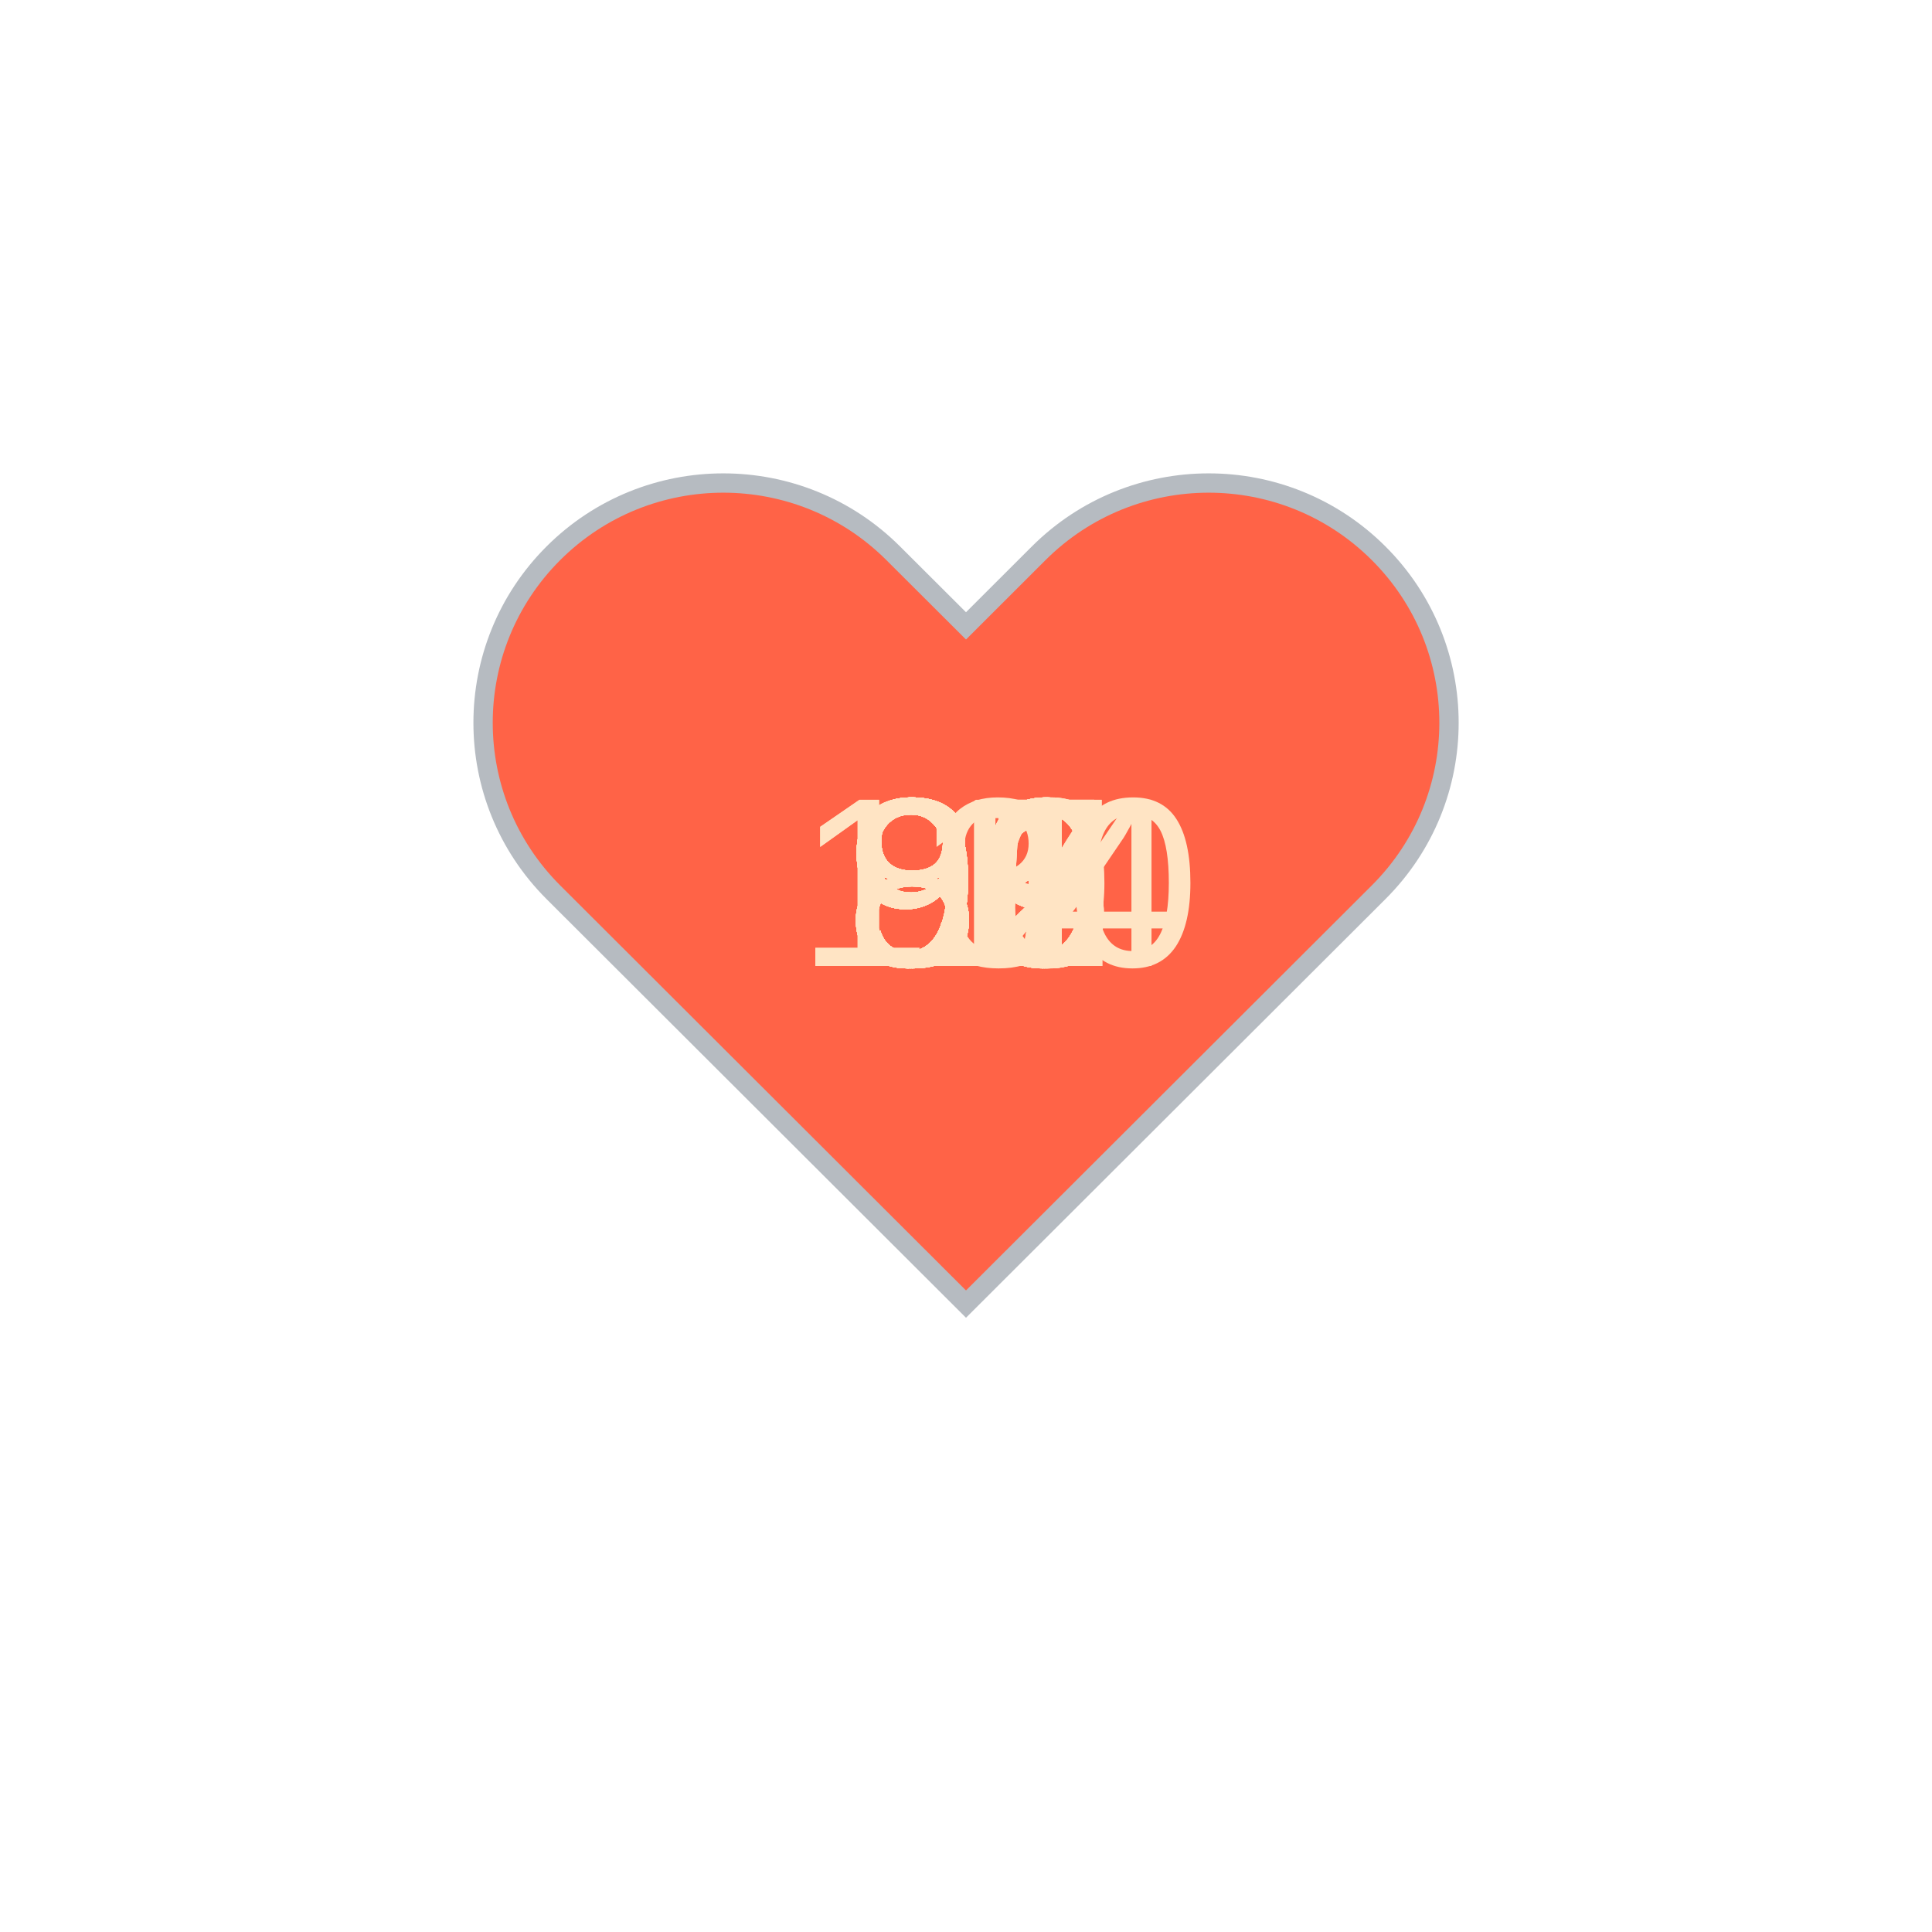
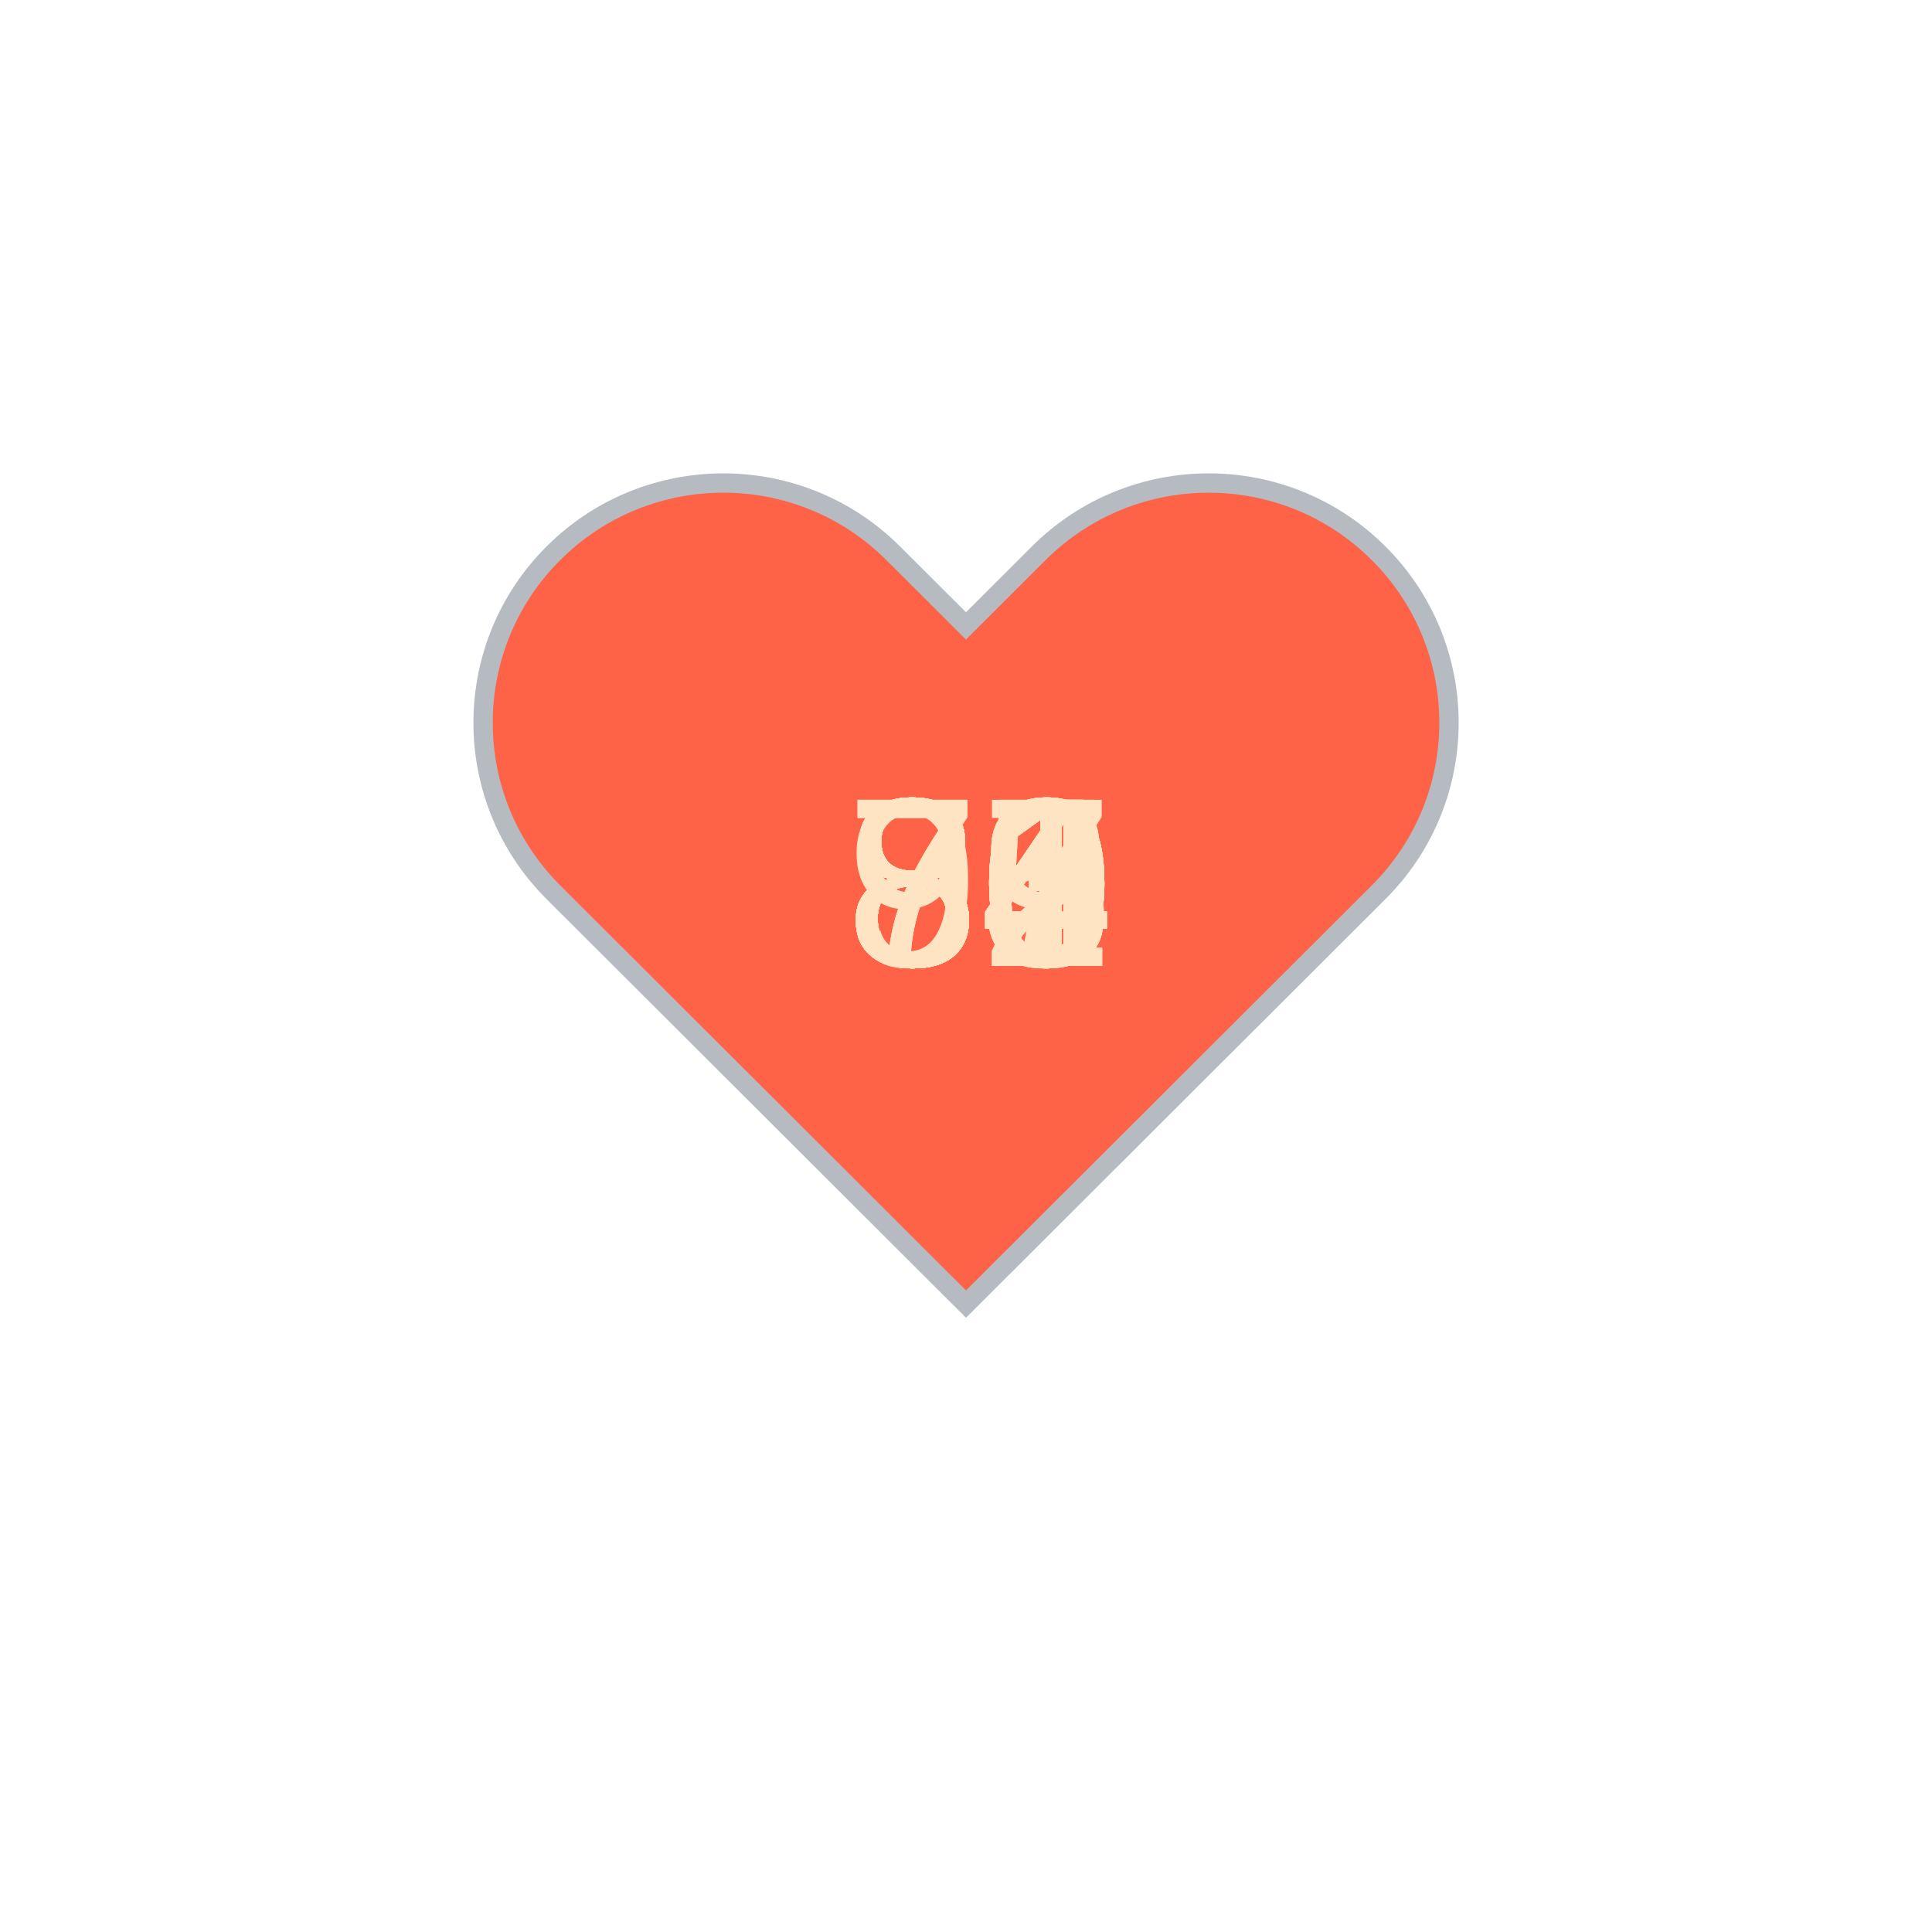
<svg xmlns="http://www.w3.org/2000/svg" baseProfile="full" height="150" version="1.1" viewBox="0,0,200,200" width="150">
  <defs />
  <g transform="translate(100 100)">
    <path d="M92.71,7.27L92.71,7.27c-9.71-9.69-25.46-9.69-35.18,0L50,14.79l-7.54-7.52C32.75-2.42,17-2.42,7.29,7.27v0 c-9.71,9.69-9.71,25.41,0,35.1L50,85l42.71-42.63C102.43,32.68,102.43,16.96,92.71,7.27z" fill="tomato" stroke="#B6BBC1" stroke-width="2" transform="translate(-50 -50)" />
    <animateTransform additive="sum" attributeName="transform" dur="1.2s" repeatCount="indefinite" type="scale" values="1; 1.5; 1.25; 1.5; 1.5; 1;" />
-     <text fill="bisque" style="font-size:25px; font-family:Arial" transform="translate(-12.5 0)">93<animate attributeName="visibility" dur="36.0s" keyTimes="0;0.03;0.07;0.1;0.13;0.17;0.2;0.23;0.27;0.3;0.33;0.37;0.4;0.43;0.47;0.5;0.53;0.57;0.6;0.63;0.67;0.7;0.73;0.77;0.8;0.83;0.87;0.9;0.93;0.97;1.0" repeatCount="indefinite" values="visible;hidden;hidden;hidden;hidden;hidden;hidden;hidden;hidden;hidden;hidden;hidden;hidden;hidden;hidden;hidden;hidden;hidden;hidden;hidden;hidden;hidden;hidden;hidden;hidden;hidden;hidden;hidden;hidden;hidden;hidden" />
+     <text fill="bisque" style="font-size:25px; font-family:Arial" transform="translate(-12.5 0)">84<animate attributeName="visibility" dur="36.0s" keyTimes="0;0.03;0.07;0.1;0.13;0.17;0.2;0.23;0.27;0.3;0.33;0.37;0.4;0.43;0.47;0.5;0.53;0.57;0.6;0.63;0.67;0.7;0.73;0.77;0.8;0.83;0.87;0.9;0.93;0.97;1.0" repeatCount="indefinite" values="visible;hidden;hidden;hidden;hidden;hidden;hidden;hidden;hidden;hidden;hidden;hidden;hidden;hidden;hidden;hidden;hidden;hidden;hidden;hidden;hidden;hidden;hidden;hidden;hidden;hidden;hidden;hidden;hidden;hidden;hidden" />
    </text>
-     <text fill="bisque" style="font-size:25px; font-family:Arial" transform="translate(-12.5 0)">92<animate attributeName="visibility" dur="36.0s" keyTimes="0;0.03;0.07;0.1;0.13;0.17;0.2;0.23;0.27;0.3;0.33;0.37;0.4;0.43;0.47;0.5;0.53;0.57;0.6;0.63;0.67;0.7;0.73;0.77;0.8;0.83;0.87;0.9;0.93;0.97;1.0" repeatCount="indefinite" values="hidden;visible;hidden;hidden;hidden;hidden;hidden;hidden;hidden;hidden;hidden;hidden;hidden;hidden;hidden;hidden;hidden;hidden;hidden;hidden;hidden;hidden;hidden;hidden;hidden;hidden;hidden;hidden;hidden;hidden;hidden" />
+     <text fill="bisque" style="font-size:25px; font-family:Arial" transform="translate(-12.5 0)">80<animate attributeName="visibility" dur="36.0s" keyTimes="0;0.03;0.07;0.1;0.13;0.17;0.2;0.23;0.27;0.3;0.33;0.37;0.4;0.43;0.47;0.5;0.53;0.57;0.6;0.63;0.67;0.7;0.73;0.77;0.8;0.83;0.87;0.9;0.93;0.97;1.0" repeatCount="indefinite" values="hidden;visible;hidden;hidden;hidden;hidden;hidden;hidden;hidden;hidden;hidden;hidden;hidden;hidden;hidden;hidden;hidden;hidden;hidden;hidden;hidden;hidden;hidden;hidden;hidden;hidden;hidden;hidden;hidden;hidden;hidden" />
    </text>
-     <text fill="bisque" style="font-size:25px; font-family:Arial" transform="translate(-12.5 0)">91<animate attributeName="visibility" dur="36.0s" keyTimes="0;0.03;0.07;0.1;0.13;0.17;0.2;0.23;0.27;0.3;0.33;0.37;0.4;0.43;0.47;0.5;0.53;0.57;0.6;0.63;0.67;0.7;0.73;0.77;0.8;0.83;0.87;0.9;0.93;0.97;1.0" repeatCount="indefinite" values="hidden;hidden;visible;hidden;hidden;hidden;hidden;hidden;hidden;hidden;hidden;hidden;hidden;hidden;hidden;hidden;hidden;hidden;hidden;hidden;hidden;hidden;hidden;hidden;hidden;hidden;hidden;hidden;hidden;hidden;hidden" />
+     <text fill="bisque" style="font-size:25px; font-family:Arial" transform="translate(-12.5 0)">85<animate attributeName="visibility" dur="36.0s" keyTimes="0;0.03;0.07;0.1;0.13;0.17;0.2;0.23;0.27;0.3;0.33;0.37;0.4;0.43;0.47;0.5;0.53;0.57;0.6;0.63;0.67;0.7;0.73;0.77;0.8;0.83;0.87;0.9;0.93;0.97;1.0" repeatCount="indefinite" values="hidden;hidden;visible;hidden;hidden;hidden;hidden;hidden;hidden;hidden;hidden;hidden;hidden;hidden;hidden;hidden;hidden;hidden;hidden;hidden;hidden;hidden;hidden;hidden;hidden;hidden;hidden;hidden;hidden;hidden;hidden" />
    </text>
-     <text fill="bisque" style="font-size:25px; font-family:Arial" transform="translate(-12.5 0)">93<animate attributeName="visibility" dur="36.0s" keyTimes="0;0.03;0.07;0.1;0.13;0.17;0.2;0.23;0.27;0.3;0.33;0.37;0.4;0.43;0.47;0.5;0.53;0.57;0.6;0.63;0.67;0.7;0.73;0.77;0.8;0.83;0.87;0.9;0.93;0.97;1.0" repeatCount="indefinite" values="hidden;hidden;hidden;visible;hidden;hidden;hidden;hidden;hidden;hidden;hidden;hidden;hidden;hidden;hidden;hidden;hidden;hidden;hidden;hidden;hidden;hidden;hidden;hidden;hidden;hidden;hidden;hidden;hidden;hidden;hidden" />
+     <text fill="bisque" style="font-size:25px; font-family:Arial" transform="translate(-12.5 0)">83<animate attributeName="visibility" dur="36.0s" keyTimes="0;0.03;0.07;0.1;0.13;0.17;0.2;0.23;0.27;0.3;0.33;0.37;0.4;0.43;0.47;0.5;0.53;0.57;0.6;0.63;0.67;0.7;0.73;0.77;0.8;0.83;0.87;0.9;0.93;0.97;1.0" repeatCount="indefinite" values="hidden;hidden;hidden;visible;hidden;hidden;hidden;hidden;hidden;hidden;hidden;hidden;hidden;hidden;hidden;hidden;hidden;hidden;hidden;hidden;hidden;hidden;hidden;hidden;hidden;hidden;hidden;hidden;hidden;hidden;hidden" />
    </text>
-     <text fill="bisque" style="font-size:25px; font-family:Arial" transform="translate(-12.5 0)">92<animate attributeName="visibility" dur="36.0s" keyTimes="0;0.03;0.07;0.1;0.13;0.17;0.2;0.23;0.27;0.3;0.33;0.37;0.4;0.43;0.47;0.5;0.53;0.57;0.6;0.63;0.67;0.7;0.73;0.77;0.8;0.83;0.87;0.9;0.93;0.97;1.0" repeatCount="indefinite" values="hidden;hidden;hidden;hidden;visible;hidden;hidden;hidden;hidden;hidden;hidden;hidden;hidden;hidden;hidden;hidden;hidden;hidden;hidden;hidden;hidden;hidden;hidden;hidden;hidden;hidden;hidden;hidden;hidden;hidden;hidden" />
+     <text fill="bisque" style="font-size:25px; font-family:Arial" transform="translate(-12.5 0)">84<animate attributeName="visibility" dur="36.0s" keyTimes="0;0.03;0.07;0.1;0.13;0.17;0.2;0.23;0.27;0.3;0.33;0.37;0.4;0.43;0.47;0.5;0.53;0.57;0.6;0.63;0.67;0.7;0.73;0.77;0.8;0.83;0.87;0.9;0.93;0.97;1.0" repeatCount="indefinite" values="hidden;hidden;hidden;hidden;visible;hidden;hidden;hidden;hidden;hidden;hidden;hidden;hidden;hidden;hidden;hidden;hidden;hidden;hidden;hidden;hidden;hidden;hidden;hidden;hidden;hidden;hidden;hidden;hidden;hidden;hidden" />
    </text>
-     <text fill="bisque" style="font-size:25px; font-family:Arial" transform="translate(-12.5 0)">97<animate attributeName="visibility" dur="36.0s" keyTimes="0;0.03;0.07;0.1;0.13;0.17;0.2;0.23;0.27;0.3;0.33;0.37;0.4;0.43;0.47;0.5;0.53;0.57;0.6;0.63;0.67;0.7;0.73;0.77;0.8;0.83;0.87;0.9;0.93;0.97;1.0" repeatCount="indefinite" values="hidden;hidden;hidden;hidden;hidden;visible;hidden;hidden;hidden;hidden;hidden;hidden;hidden;hidden;hidden;hidden;hidden;hidden;hidden;hidden;hidden;hidden;hidden;hidden;hidden;hidden;hidden;hidden;hidden;hidden;hidden" />
+     <text fill="bisque" style="font-size:25px; font-family:Arial" transform="translate(-12.5 0)">83<animate attributeName="visibility" dur="36.0s" keyTimes="0;0.03;0.07;0.1;0.13;0.17;0.2;0.23;0.27;0.3;0.33;0.37;0.4;0.43;0.47;0.5;0.53;0.57;0.6;0.63;0.67;0.7;0.73;0.77;0.8;0.83;0.87;0.9;0.93;0.97;1.0" repeatCount="indefinite" values="hidden;hidden;hidden;hidden;hidden;visible;hidden;hidden;hidden;hidden;hidden;hidden;hidden;hidden;hidden;hidden;hidden;hidden;hidden;hidden;hidden;hidden;hidden;hidden;hidden;hidden;hidden;hidden;hidden;hidden;hidden" />
    </text>
-     <text fill="bisque" style="font-size:25px; font-family:Arial" transform="translate(-12.5 0)">97<animate attributeName="visibility" dur="36.0s" keyTimes="0;0.03;0.07;0.1;0.13;0.17;0.2;0.23;0.27;0.3;0.33;0.37;0.4;0.43;0.47;0.5;0.53;0.57;0.6;0.63;0.67;0.7;0.73;0.77;0.8;0.83;0.87;0.9;0.93;0.97;1.0" repeatCount="indefinite" values="hidden;hidden;hidden;hidden;hidden;hidden;visible;hidden;hidden;hidden;hidden;hidden;hidden;hidden;hidden;hidden;hidden;hidden;hidden;hidden;hidden;hidden;hidden;hidden;hidden;hidden;hidden;hidden;hidden;hidden;hidden" />
+     <text fill="bisque" style="font-size:25px; font-family:Arial" transform="translate(-12.5 0)">83<animate attributeName="visibility" dur="36.0s" keyTimes="0;0.03;0.07;0.1;0.13;0.17;0.2;0.23;0.27;0.3;0.33;0.37;0.4;0.43;0.47;0.5;0.53;0.57;0.6;0.63;0.67;0.7;0.73;0.77;0.8;0.83;0.87;0.9;0.93;0.97;1.0" repeatCount="indefinite" values="hidden;hidden;hidden;hidden;hidden;hidden;visible;hidden;hidden;hidden;hidden;hidden;hidden;hidden;hidden;hidden;hidden;hidden;hidden;hidden;hidden;hidden;hidden;hidden;hidden;hidden;hidden;hidden;hidden;hidden;hidden" />
    </text>
-     <text fill="bisque" style="font-size:25px; font-family:Arial" transform="translate(-12.5 0)">93<animate attributeName="visibility" dur="36.0s" keyTimes="0;0.03;0.07;0.1;0.13;0.17;0.2;0.23;0.27;0.3;0.33;0.37;0.4;0.43;0.47;0.5;0.53;0.57;0.6;0.63;0.67;0.7;0.73;0.77;0.8;0.83;0.87;0.9;0.93;0.97;1.0" repeatCount="indefinite" values="hidden;hidden;hidden;hidden;hidden;hidden;hidden;visible;hidden;hidden;hidden;hidden;hidden;hidden;hidden;hidden;hidden;hidden;hidden;hidden;hidden;hidden;hidden;hidden;hidden;hidden;hidden;hidden;hidden;hidden;hidden" />
+     <text fill="bisque" style="font-size:25px; font-family:Arial" transform="translate(-12.5 0)">84<animate attributeName="visibility" dur="36.0s" keyTimes="0;0.03;0.07;0.1;0.13;0.17;0.2;0.23;0.27;0.3;0.33;0.37;0.4;0.43;0.47;0.5;0.53;0.57;0.6;0.63;0.67;0.7;0.73;0.77;0.8;0.83;0.87;0.9;0.93;0.97;1.0" repeatCount="indefinite" values="hidden;hidden;hidden;hidden;hidden;hidden;hidden;visible;hidden;hidden;hidden;hidden;hidden;hidden;hidden;hidden;hidden;hidden;hidden;hidden;hidden;hidden;hidden;hidden;hidden;hidden;hidden;hidden;hidden;hidden;hidden" />
    </text>
-     <text fill="bisque" style="font-size:25px; font-family:Arial" transform="translate(-12.5 0)">93<animate attributeName="visibility" dur="36.0s" keyTimes="0;0.03;0.07;0.1;0.13;0.17;0.2;0.23;0.27;0.3;0.33;0.37;0.4;0.43;0.47;0.5;0.53;0.57;0.6;0.63;0.67;0.7;0.73;0.77;0.8;0.83;0.87;0.9;0.93;0.97;1.0" repeatCount="indefinite" values="hidden;hidden;hidden;hidden;hidden;hidden;hidden;hidden;visible;hidden;hidden;hidden;hidden;hidden;hidden;hidden;hidden;hidden;hidden;hidden;hidden;hidden;hidden;hidden;hidden;hidden;hidden;hidden;hidden;hidden;hidden" />
+     <text fill="bisque" style="font-size:25px; font-family:Arial" transform="translate(-12.5 0)">83<animate attributeName="visibility" dur="36.0s" keyTimes="0;0.03;0.07;0.1;0.13;0.17;0.2;0.23;0.27;0.3;0.33;0.37;0.4;0.43;0.47;0.5;0.53;0.57;0.6;0.63;0.67;0.7;0.73;0.77;0.8;0.83;0.87;0.9;0.93;0.97;1.0" repeatCount="indefinite" values="hidden;hidden;hidden;hidden;hidden;hidden;hidden;hidden;visible;hidden;hidden;hidden;hidden;hidden;hidden;hidden;hidden;hidden;hidden;hidden;hidden;hidden;hidden;hidden;hidden;hidden;hidden;hidden;hidden;hidden;hidden" />
    </text>
-     <text fill="bisque" style="font-size:25px; font-family:Arial" transform="translate(-12.5 0)">89<animate attributeName="visibility" dur="36.0s" keyTimes="0;0.03;0.07;0.1;0.13;0.17;0.2;0.23;0.27;0.3;0.33;0.37;0.4;0.43;0.47;0.5;0.53;0.57;0.6;0.63;0.67;0.7;0.73;0.77;0.8;0.83;0.87;0.9;0.93;0.97;1.0" repeatCount="indefinite" values="hidden;hidden;hidden;hidden;hidden;hidden;hidden;hidden;hidden;visible;hidden;hidden;hidden;hidden;hidden;hidden;hidden;hidden;hidden;hidden;hidden;hidden;hidden;hidden;hidden;hidden;hidden;hidden;hidden;hidden;hidden" />
+     <text fill="bisque" style="font-size:25px; font-family:Arial" transform="translate(-12.5 0)">82<animate attributeName="visibility" dur="36.0s" keyTimes="0;0.03;0.07;0.1;0.13;0.17;0.2;0.23;0.27;0.3;0.33;0.37;0.4;0.43;0.47;0.5;0.53;0.57;0.6;0.63;0.67;0.7;0.73;0.77;0.8;0.83;0.87;0.9;0.93;0.97;1.0" repeatCount="indefinite" values="hidden;hidden;hidden;hidden;hidden;hidden;hidden;hidden;hidden;visible;hidden;hidden;hidden;hidden;hidden;hidden;hidden;hidden;hidden;hidden;hidden;hidden;hidden;hidden;hidden;hidden;hidden;hidden;hidden;hidden;hidden" />
    </text>
-     <text fill="bisque" style="font-size:25px; font-family:Arial" transform="translate(-12.5 0)">89<animate attributeName="visibility" dur="36.0s" keyTimes="0;0.03;0.07;0.1;0.13;0.17;0.2;0.23;0.27;0.3;0.33;0.37;0.4;0.43;0.47;0.5;0.53;0.57;0.6;0.63;0.67;0.7;0.73;0.77;0.8;0.83;0.87;0.9;0.93;0.97;1.0" repeatCount="indefinite" values="hidden;hidden;hidden;hidden;hidden;hidden;hidden;hidden;hidden;hidden;visible;hidden;hidden;hidden;hidden;hidden;hidden;hidden;hidden;hidden;hidden;hidden;hidden;hidden;hidden;hidden;hidden;hidden;hidden;hidden;hidden" />
+     <text fill="bisque" style="font-size:25px; font-family:Arial" transform="translate(-12.5 0)">81<animate attributeName="visibility" dur="36.0s" keyTimes="0;0.03;0.07;0.1;0.13;0.17;0.2;0.23;0.27;0.3;0.33;0.37;0.4;0.43;0.47;0.5;0.53;0.57;0.6;0.63;0.67;0.7;0.73;0.77;0.8;0.83;0.87;0.9;0.93;0.97;1.0" repeatCount="indefinite" values="hidden;hidden;hidden;hidden;hidden;hidden;hidden;hidden;hidden;hidden;visible;hidden;hidden;hidden;hidden;hidden;hidden;hidden;hidden;hidden;hidden;hidden;hidden;hidden;hidden;hidden;hidden;hidden;hidden;hidden;hidden" />
    </text>
-     <text fill="bisque" style="font-size:25px; font-family:Arial" transform="translate(-12.5 0)">89<animate attributeName="visibility" dur="36.0s" keyTimes="0;0.03;0.07;0.1;0.13;0.17;0.2;0.23;0.27;0.3;0.33;0.37;0.4;0.43;0.47;0.5;0.53;0.57;0.6;0.63;0.67;0.7;0.73;0.77;0.8;0.83;0.87;0.9;0.93;0.97;1.0" repeatCount="indefinite" values="hidden;hidden;hidden;hidden;hidden;hidden;hidden;hidden;hidden;hidden;hidden;visible;hidden;hidden;hidden;hidden;hidden;hidden;hidden;hidden;hidden;hidden;hidden;hidden;hidden;hidden;hidden;hidden;hidden;hidden;hidden" />
+     <text fill="bisque" style="font-size:25px; font-family:Arial" transform="translate(-12.5 0)">84<animate attributeName="visibility" dur="36.0s" keyTimes="0;0.03;0.07;0.1;0.13;0.17;0.2;0.23;0.27;0.3;0.33;0.37;0.4;0.43;0.47;0.5;0.53;0.57;0.6;0.63;0.67;0.7;0.73;0.77;0.8;0.83;0.87;0.9;0.93;0.97;1.0" repeatCount="indefinite" values="hidden;hidden;hidden;hidden;hidden;hidden;hidden;hidden;hidden;hidden;hidden;visible;hidden;hidden;hidden;hidden;hidden;hidden;hidden;hidden;hidden;hidden;hidden;hidden;hidden;hidden;hidden;hidden;hidden;hidden;hidden" />
    </text>
-     <text fill="bisque" style="font-size:25px; font-family:Arial" transform="translate(-12.5 0)">89<animate attributeName="visibility" dur="36.0s" keyTimes="0;0.03;0.07;0.1;0.13;0.17;0.2;0.23;0.27;0.3;0.33;0.37;0.4;0.43;0.47;0.5;0.53;0.57;0.6;0.63;0.67;0.7;0.73;0.77;0.8;0.83;0.87;0.9;0.93;0.97;1.0" repeatCount="indefinite" values="hidden;hidden;hidden;hidden;hidden;hidden;hidden;hidden;hidden;hidden;hidden;hidden;visible;hidden;hidden;hidden;hidden;hidden;hidden;hidden;hidden;hidden;hidden;hidden;hidden;hidden;hidden;hidden;hidden;hidden;hidden" />
+     <text fill="bisque" style="font-size:25px; font-family:Arial" transform="translate(-12.5 0)">80<animate attributeName="visibility" dur="36.0s" keyTimes="0;0.03;0.07;0.1;0.13;0.17;0.2;0.23;0.27;0.3;0.33;0.37;0.4;0.43;0.47;0.5;0.53;0.57;0.6;0.63;0.67;0.7;0.73;0.77;0.8;0.83;0.87;0.9;0.93;0.97;1.0" repeatCount="indefinite" values="hidden;hidden;hidden;hidden;hidden;hidden;hidden;hidden;hidden;hidden;hidden;hidden;visible;hidden;hidden;hidden;hidden;hidden;hidden;hidden;hidden;hidden;hidden;hidden;hidden;hidden;hidden;hidden;hidden;hidden;hidden" />
    </text>
-     <text fill="bisque" style="font-size:25px; font-family:Arial" transform="translate(-12.5 0)">85<animate attributeName="visibility" dur="36.0s" keyTimes="0;0.03;0.07;0.1;0.13;0.17;0.2;0.23;0.27;0.3;0.33;0.37;0.4;0.43;0.47;0.5;0.53;0.57;0.6;0.63;0.67;0.7;0.73;0.77;0.8;0.83;0.87;0.9;0.93;0.97;1.0" repeatCount="indefinite" values="hidden;hidden;hidden;hidden;hidden;hidden;hidden;hidden;hidden;hidden;hidden;hidden;hidden;visible;hidden;hidden;hidden;hidden;hidden;hidden;hidden;hidden;hidden;hidden;hidden;hidden;hidden;hidden;hidden;hidden;hidden" />
+     <text fill="bisque" style="font-size:25px; font-family:Arial" transform="translate(-12.5 0)">80<animate attributeName="visibility" dur="36.0s" keyTimes="0;0.03;0.07;0.1;0.13;0.17;0.2;0.23;0.27;0.3;0.33;0.37;0.4;0.43;0.47;0.5;0.53;0.57;0.6;0.63;0.67;0.7;0.73;0.77;0.8;0.83;0.87;0.9;0.93;0.97;1.0" repeatCount="indefinite" values="hidden;hidden;hidden;hidden;hidden;hidden;hidden;hidden;hidden;hidden;hidden;hidden;hidden;visible;hidden;hidden;hidden;hidden;hidden;hidden;hidden;hidden;hidden;hidden;hidden;hidden;hidden;hidden;hidden;hidden;hidden" />
    </text>
-     <text fill="bisque" style="font-size:25px; font-family:Arial" transform="translate(-12.5 0)">96<animate attributeName="visibility" dur="36.0s" keyTimes="0;0.03;0.07;0.1;0.13;0.17;0.2;0.23;0.27;0.3;0.33;0.37;0.4;0.43;0.47;0.5;0.53;0.57;0.6;0.63;0.67;0.7;0.73;0.77;0.8;0.83;0.87;0.9;0.93;0.97;1.0" repeatCount="indefinite" values="hidden;hidden;hidden;hidden;hidden;hidden;hidden;hidden;hidden;hidden;hidden;hidden;hidden;hidden;visible;hidden;hidden;hidden;hidden;hidden;hidden;hidden;hidden;hidden;hidden;hidden;hidden;hidden;hidden;hidden;hidden" />
+     <text fill="bisque" style="font-size:25px; font-family:Arial" transform="translate(-12.5 0)">84<animate attributeName="visibility" dur="36.0s" keyTimes="0;0.03;0.07;0.1;0.13;0.17;0.2;0.23;0.27;0.3;0.33;0.37;0.4;0.43;0.47;0.5;0.53;0.57;0.6;0.63;0.67;0.7;0.73;0.77;0.8;0.83;0.87;0.9;0.93;0.97;1.0" repeatCount="indefinite" values="hidden;hidden;hidden;hidden;hidden;hidden;hidden;hidden;hidden;hidden;hidden;hidden;hidden;hidden;visible;hidden;hidden;hidden;hidden;hidden;hidden;hidden;hidden;hidden;hidden;hidden;hidden;hidden;hidden;hidden;hidden" />
    </text>
-     <text fill="bisque" style="font-size:25px; font-family:Arial" transform="translate(-12.5 0)">96<animate attributeName="visibility" dur="36.0s" keyTimes="0;0.03;0.07;0.1;0.13;0.17;0.2;0.23;0.27;0.3;0.33;0.37;0.4;0.43;0.47;0.5;0.53;0.57;0.6;0.63;0.67;0.7;0.73;0.77;0.8;0.83;0.87;0.9;0.93;0.97;1.0" repeatCount="indefinite" values="hidden;hidden;hidden;hidden;hidden;hidden;hidden;hidden;hidden;hidden;hidden;hidden;hidden;hidden;hidden;visible;hidden;hidden;hidden;hidden;hidden;hidden;hidden;hidden;hidden;hidden;hidden;hidden;hidden;hidden;hidden" />
+     <text fill="bisque" style="font-size:25px; font-family:Arial" transform="translate(-12.5 0)">84<animate attributeName="visibility" dur="36.0s" keyTimes="0;0.03;0.07;0.1;0.13;0.17;0.2;0.23;0.27;0.3;0.33;0.37;0.4;0.43;0.47;0.5;0.53;0.57;0.6;0.63;0.67;0.7;0.73;0.77;0.8;0.83;0.87;0.9;0.93;0.97;1.0" repeatCount="indefinite" values="hidden;hidden;hidden;hidden;hidden;hidden;hidden;hidden;hidden;hidden;hidden;hidden;hidden;hidden;hidden;visible;hidden;hidden;hidden;hidden;hidden;hidden;hidden;hidden;hidden;hidden;hidden;hidden;hidden;hidden;hidden" />
    </text>
-     <text fill="bisque" style="font-size:25px; font-family:Arial" transform="translate(-12.5 0)">91<animate attributeName="visibility" dur="36.0s" keyTimes="0;0.03;0.07;0.1;0.13;0.17;0.2;0.23;0.27;0.3;0.33;0.37;0.4;0.43;0.47;0.5;0.53;0.57;0.6;0.63;0.67;0.7;0.73;0.77;0.8;0.83;0.87;0.9;0.93;0.97;1.0" repeatCount="indefinite" values="hidden;hidden;hidden;hidden;hidden;hidden;hidden;hidden;hidden;hidden;hidden;hidden;hidden;hidden;hidden;hidden;visible;hidden;hidden;hidden;hidden;hidden;hidden;hidden;hidden;hidden;hidden;hidden;hidden;hidden;hidden" />
+     <text fill="bisque" style="font-size:25px; font-family:Arial" transform="translate(-12.5 0)">87<animate attributeName="visibility" dur="36.0s" keyTimes="0;0.03;0.07;0.1;0.13;0.17;0.2;0.23;0.27;0.3;0.33;0.37;0.4;0.43;0.47;0.5;0.53;0.57;0.6;0.63;0.67;0.7;0.73;0.77;0.8;0.83;0.87;0.9;0.93;0.97;1.0" repeatCount="indefinite" values="hidden;hidden;hidden;hidden;hidden;hidden;hidden;hidden;hidden;hidden;hidden;hidden;hidden;hidden;hidden;hidden;visible;hidden;hidden;hidden;hidden;hidden;hidden;hidden;hidden;hidden;hidden;hidden;hidden;hidden;hidden" />
    </text>
-     <text fill="bisque" style="font-size:25px; font-family:Arial" transform="translate(-12.5 0)">91<animate attributeName="visibility" dur="36.0s" keyTimes="0;0.03;0.07;0.1;0.13;0.17;0.2;0.23;0.27;0.3;0.33;0.37;0.4;0.43;0.47;0.5;0.53;0.57;0.6;0.63;0.67;0.7;0.73;0.77;0.8;0.83;0.87;0.9;0.93;0.97;1.0" repeatCount="indefinite" values="hidden;hidden;hidden;hidden;hidden;hidden;hidden;hidden;hidden;hidden;hidden;hidden;hidden;hidden;hidden;hidden;hidden;visible;hidden;hidden;hidden;hidden;hidden;hidden;hidden;hidden;hidden;hidden;hidden;hidden;hidden" />
+     <text fill="bisque" style="font-size:25px; font-family:Arial" transform="translate(-12.5 0)">81<animate attributeName="visibility" dur="36.0s" keyTimes="0;0.03;0.07;0.1;0.13;0.17;0.2;0.23;0.27;0.3;0.33;0.37;0.4;0.43;0.47;0.5;0.53;0.57;0.6;0.63;0.67;0.7;0.73;0.77;0.8;0.83;0.87;0.9;0.93;0.97;1.0" repeatCount="indefinite" values="hidden;hidden;hidden;hidden;hidden;hidden;hidden;hidden;hidden;hidden;hidden;hidden;hidden;hidden;hidden;hidden;hidden;visible;hidden;hidden;hidden;hidden;hidden;hidden;hidden;hidden;hidden;hidden;hidden;hidden;hidden" />
    </text>
-     <text fill="bisque" style="font-size:25px; font-family:Arial" transform="translate(-12.5 0)">89<animate attributeName="visibility" dur="36.0s" keyTimes="0;0.03;0.07;0.1;0.13;0.17;0.2;0.23;0.27;0.3;0.33;0.37;0.4;0.43;0.47;0.5;0.53;0.57;0.6;0.63;0.67;0.7;0.73;0.77;0.8;0.83;0.87;0.9;0.93;0.97;1.0" repeatCount="indefinite" values="hidden;hidden;hidden;hidden;hidden;hidden;hidden;hidden;hidden;hidden;hidden;hidden;hidden;hidden;hidden;hidden;hidden;hidden;visible;hidden;hidden;hidden;hidden;hidden;hidden;hidden;hidden;hidden;hidden;hidden;hidden" />
+     <text fill="bisque" style="font-size:25px; font-family:Arial" transform="translate(-12.5 0)">80<animate attributeName="visibility" dur="36.0s" keyTimes="0;0.03;0.07;0.1;0.13;0.17;0.2;0.23;0.27;0.3;0.33;0.37;0.4;0.43;0.47;0.5;0.53;0.57;0.6;0.63;0.67;0.7;0.73;0.77;0.8;0.83;0.87;0.9;0.93;0.97;1.0" repeatCount="indefinite" values="hidden;hidden;hidden;hidden;hidden;hidden;hidden;hidden;hidden;hidden;hidden;hidden;hidden;hidden;hidden;hidden;hidden;hidden;visible;hidden;hidden;hidden;hidden;hidden;hidden;hidden;hidden;hidden;hidden;hidden;hidden" />
    </text>
-     <text fill="bisque" style="font-size:25px; font-family:Arial" transform="translate(-12.5 0)">89<animate attributeName="visibility" dur="36.0s" keyTimes="0;0.03;0.07;0.1;0.13;0.17;0.2;0.23;0.27;0.3;0.33;0.37;0.4;0.43;0.47;0.5;0.53;0.57;0.6;0.63;0.67;0.7;0.73;0.77;0.8;0.83;0.87;0.9;0.93;0.97;1.0" repeatCount="indefinite" values="hidden;hidden;hidden;hidden;hidden;hidden;hidden;hidden;hidden;hidden;hidden;hidden;hidden;hidden;hidden;hidden;hidden;hidden;hidden;visible;hidden;hidden;hidden;hidden;hidden;hidden;hidden;hidden;hidden;hidden;hidden" />
+     <text fill="bisque" style="font-size:25px; font-family:Arial" transform="translate(-12.5 0)">79<animate attributeName="visibility" dur="36.0s" keyTimes="0;0.03;0.07;0.1;0.13;0.17;0.2;0.23;0.27;0.3;0.33;0.37;0.4;0.43;0.47;0.5;0.53;0.57;0.6;0.63;0.67;0.7;0.73;0.77;0.8;0.83;0.87;0.9;0.93;0.97;1.0" repeatCount="indefinite" values="hidden;hidden;hidden;hidden;hidden;hidden;hidden;hidden;hidden;hidden;hidden;hidden;hidden;hidden;hidden;hidden;hidden;hidden;hidden;visible;hidden;hidden;hidden;hidden;hidden;hidden;hidden;hidden;hidden;hidden;hidden" />
    </text>
-     <text fill="bisque" style="font-size:25px; font-family:Arial" transform="translate(-12.5 0)">89<animate attributeName="visibility" dur="36.0s" keyTimes="0;0.03;0.07;0.1;0.13;0.17;0.2;0.23;0.27;0.3;0.33;0.37;0.4;0.43;0.47;0.5;0.53;0.57;0.6;0.63;0.67;0.7;0.73;0.77;0.8;0.83;0.87;0.9;0.93;0.97;1.0" repeatCount="indefinite" values="hidden;hidden;hidden;hidden;hidden;hidden;hidden;hidden;hidden;hidden;hidden;hidden;hidden;hidden;hidden;hidden;hidden;hidden;hidden;hidden;visible;hidden;hidden;hidden;hidden;hidden;hidden;hidden;hidden;hidden;hidden" />
+     <text fill="bisque" style="font-size:25px; font-family:Arial" transform="translate(-12.5 0)">80<animate attributeName="visibility" dur="36.0s" keyTimes="0;0.03;0.07;0.1;0.13;0.17;0.2;0.23;0.27;0.3;0.33;0.37;0.4;0.43;0.47;0.5;0.53;0.57;0.6;0.63;0.67;0.7;0.73;0.77;0.8;0.83;0.87;0.9;0.93;0.97;1.0" repeatCount="indefinite" values="hidden;hidden;hidden;hidden;hidden;hidden;hidden;hidden;hidden;hidden;hidden;hidden;hidden;hidden;hidden;hidden;hidden;hidden;hidden;hidden;visible;hidden;hidden;hidden;hidden;hidden;hidden;hidden;hidden;hidden;hidden" />
    </text>
-     <text fill="bisque" style="font-size:25px; font-family:Arial" transform="translate(-12.5 0)">89<animate attributeName="visibility" dur="36.0s" keyTimes="0;0.03;0.07;0.1;0.13;0.17;0.2;0.23;0.27;0.3;0.33;0.37;0.4;0.43;0.47;0.5;0.53;0.57;0.6;0.63;0.67;0.7;0.73;0.77;0.8;0.83;0.87;0.9;0.93;0.97;1.0" repeatCount="indefinite" values="hidden;hidden;hidden;hidden;hidden;hidden;hidden;hidden;hidden;hidden;hidden;hidden;hidden;hidden;hidden;hidden;hidden;hidden;hidden;hidden;hidden;visible;hidden;hidden;hidden;hidden;hidden;hidden;hidden;hidden;hidden" />
+     <text fill="bisque" style="font-size:25px; font-family:Arial" transform="translate(-12.5 0)">81<animate attributeName="visibility" dur="36.0s" keyTimes="0;0.03;0.07;0.1;0.13;0.17;0.2;0.23;0.27;0.3;0.33;0.37;0.4;0.43;0.47;0.5;0.53;0.57;0.6;0.63;0.67;0.7;0.73;0.77;0.8;0.83;0.87;0.9;0.93;0.97;1.0" repeatCount="indefinite" values="hidden;hidden;hidden;hidden;hidden;hidden;hidden;hidden;hidden;hidden;hidden;hidden;hidden;hidden;hidden;hidden;hidden;hidden;hidden;hidden;hidden;visible;hidden;hidden;hidden;hidden;hidden;hidden;hidden;hidden;hidden" />
    </text>
-     <text fill="bisque" style="font-size:25px; font-family:Arial" transform="translate(-12.5 0)">90<animate attributeName="visibility" dur="36.0s" keyTimes="0;0.03;0.07;0.1;0.13;0.17;0.2;0.23;0.27;0.3;0.33;0.37;0.4;0.43;0.47;0.5;0.53;0.57;0.6;0.63;0.67;0.7;0.73;0.77;0.8;0.83;0.87;0.9;0.93;0.97;1.0" repeatCount="indefinite" values="hidden;hidden;hidden;hidden;hidden;hidden;hidden;hidden;hidden;hidden;hidden;hidden;hidden;hidden;hidden;hidden;hidden;hidden;hidden;hidden;hidden;hidden;visible;hidden;hidden;hidden;hidden;hidden;hidden;hidden;hidden" />
+     <text fill="bisque" style="font-size:25px; font-family:Arial" transform="translate(-12.5 0)">81<animate attributeName="visibility" dur="36.0s" keyTimes="0;0.03;0.07;0.1;0.13;0.17;0.2;0.23;0.27;0.3;0.33;0.37;0.4;0.43;0.47;0.5;0.53;0.57;0.6;0.63;0.67;0.7;0.73;0.77;0.8;0.83;0.87;0.9;0.93;0.97;1.0" repeatCount="indefinite" values="hidden;hidden;hidden;hidden;hidden;hidden;hidden;hidden;hidden;hidden;hidden;hidden;hidden;hidden;hidden;hidden;hidden;hidden;hidden;hidden;hidden;hidden;visible;hidden;hidden;hidden;hidden;hidden;hidden;hidden;hidden" />
    </text>
-     <text fill="bisque" style="font-size:25px; font-family:Arial" transform="translate(-17.5 0)">130<animate attributeName="visibility" dur="36.0s" keyTimes="0;0.03;0.07;0.1;0.13;0.17;0.2;0.23;0.27;0.3;0.33;0.37;0.4;0.43;0.47;0.5;0.53;0.57;0.6;0.63;0.67;0.7;0.73;0.77;0.8;0.83;0.87;0.9;0.93;0.97;1.0" repeatCount="indefinite" values="hidden;hidden;hidden;hidden;hidden;hidden;hidden;hidden;hidden;hidden;hidden;hidden;hidden;hidden;hidden;hidden;hidden;hidden;hidden;hidden;hidden;hidden;hidden;visible;hidden;hidden;hidden;hidden;hidden;hidden;hidden" />
+     <text fill="bisque" style="font-size:25px; font-family:Arial" transform="translate(-12.5 0)">84<animate attributeName="visibility" dur="36.0s" keyTimes="0;0.03;0.07;0.1;0.13;0.17;0.2;0.23;0.27;0.3;0.33;0.37;0.4;0.43;0.47;0.5;0.53;0.57;0.6;0.63;0.67;0.7;0.73;0.77;0.8;0.83;0.87;0.9;0.93;0.97;1.0" repeatCount="indefinite" values="hidden;hidden;hidden;hidden;hidden;hidden;hidden;hidden;hidden;hidden;hidden;hidden;hidden;hidden;hidden;hidden;hidden;hidden;hidden;hidden;hidden;hidden;hidden;visible;hidden;hidden;hidden;hidden;hidden;hidden;hidden" />
    </text>
-     <text fill="bisque" style="font-size:25px; font-family:Arial" transform="translate(-17.5 0)">114<animate attributeName="visibility" dur="36.0s" keyTimes="0;0.03;0.07;0.1;0.13;0.17;0.2;0.23;0.27;0.3;0.33;0.37;0.4;0.43;0.47;0.5;0.53;0.57;0.6;0.63;0.67;0.7;0.73;0.77;0.8;0.83;0.87;0.9;0.93;0.97;1.0" repeatCount="indefinite" values="hidden;hidden;hidden;hidden;hidden;hidden;hidden;hidden;hidden;hidden;hidden;hidden;hidden;hidden;hidden;hidden;hidden;hidden;hidden;hidden;hidden;hidden;hidden;hidden;visible;hidden;hidden;hidden;hidden;hidden;hidden" />
+     <text fill="bisque" style="font-size:25px; font-family:Arial" transform="translate(-12.5 0)">80<animate attributeName="visibility" dur="36.0s" keyTimes="0;0.03;0.07;0.1;0.13;0.17;0.2;0.23;0.27;0.3;0.33;0.37;0.4;0.43;0.47;0.5;0.53;0.57;0.6;0.63;0.67;0.7;0.73;0.77;0.8;0.83;0.87;0.9;0.93;0.97;1.0" repeatCount="indefinite" values="hidden;hidden;hidden;hidden;hidden;hidden;hidden;hidden;hidden;hidden;hidden;hidden;hidden;hidden;hidden;hidden;hidden;hidden;hidden;hidden;hidden;hidden;hidden;hidden;visible;hidden;hidden;hidden;hidden;hidden;hidden" />
    </text>
-     <text fill="bisque" style="font-size:25px; font-family:Arial" transform="translate(-12.5 0)">95<animate attributeName="visibility" dur="36.0s" keyTimes="0;0.03;0.07;0.1;0.13;0.17;0.2;0.23;0.27;0.3;0.33;0.37;0.4;0.43;0.47;0.5;0.53;0.57;0.6;0.63;0.67;0.7;0.73;0.77;0.8;0.83;0.87;0.9;0.93;0.97;1.0" repeatCount="indefinite" values="hidden;hidden;hidden;hidden;hidden;hidden;hidden;hidden;hidden;hidden;hidden;hidden;hidden;hidden;hidden;hidden;hidden;hidden;hidden;hidden;hidden;hidden;hidden;hidden;hidden;visible;hidden;hidden;hidden;hidden;hidden" />
+     <text fill="bisque" style="font-size:25px; font-family:Arial" transform="translate(-12.5 0)">80<animate attributeName="visibility" dur="36.0s" keyTimes="0;0.03;0.07;0.1;0.13;0.17;0.2;0.23;0.27;0.3;0.33;0.37;0.4;0.43;0.47;0.5;0.53;0.57;0.6;0.63;0.67;0.7;0.73;0.77;0.8;0.83;0.87;0.9;0.93;0.97;1.0" repeatCount="indefinite" values="hidden;hidden;hidden;hidden;hidden;hidden;hidden;hidden;hidden;hidden;hidden;hidden;hidden;hidden;hidden;hidden;hidden;hidden;hidden;hidden;hidden;hidden;hidden;hidden;hidden;visible;hidden;hidden;hidden;hidden;hidden" />
    </text>
-     <text fill="bisque" style="font-size:25px; font-family:Arial" transform="translate(-12.5 0)">91<animate attributeName="visibility" dur="36.0s" keyTimes="0;0.03;0.07;0.1;0.13;0.17;0.2;0.23;0.27;0.3;0.33;0.37;0.4;0.43;0.47;0.5;0.53;0.57;0.6;0.63;0.67;0.7;0.73;0.77;0.8;0.83;0.87;0.9;0.93;0.97;1.0" repeatCount="indefinite" values="hidden;hidden;hidden;hidden;hidden;hidden;hidden;hidden;hidden;hidden;hidden;hidden;hidden;hidden;hidden;hidden;hidden;hidden;hidden;hidden;hidden;hidden;hidden;hidden;hidden;hidden;visible;hidden;hidden;hidden;hidden" />
+     <text fill="bisque" style="font-size:25px; font-family:Arial" transform="translate(-12.5 0)">79<animate attributeName="visibility" dur="36.0s" keyTimes="0;0.03;0.07;0.1;0.13;0.17;0.2;0.23;0.27;0.3;0.33;0.37;0.4;0.43;0.47;0.5;0.53;0.57;0.6;0.63;0.67;0.7;0.73;0.77;0.8;0.83;0.87;0.9;0.93;0.97;1.0" repeatCount="indefinite" values="hidden;hidden;hidden;hidden;hidden;hidden;hidden;hidden;hidden;hidden;hidden;hidden;hidden;hidden;hidden;hidden;hidden;hidden;hidden;hidden;hidden;hidden;hidden;hidden;hidden;hidden;visible;hidden;hidden;hidden;hidden" />
    </text>
-     <text fill="bisque" style="font-size:25px; font-family:Arial" transform="translate(-12.5 0)">81<animate attributeName="visibility" dur="36.0s" keyTimes="0;0.03;0.07;0.1;0.13;0.17;0.2;0.23;0.27;0.3;0.33;0.37;0.4;0.43;0.47;0.5;0.53;0.57;0.6;0.63;0.67;0.7;0.73;0.77;0.8;0.83;0.87;0.9;0.93;0.97;1.0" repeatCount="indefinite" values="hidden;hidden;hidden;hidden;hidden;hidden;hidden;hidden;hidden;hidden;hidden;hidden;hidden;hidden;hidden;hidden;hidden;hidden;hidden;hidden;hidden;hidden;hidden;hidden;hidden;hidden;hidden;visible;hidden;hidden;hidden" />
+     <text fill="bisque" style="font-size:25px; font-family:Arial" transform="translate(-12.5 0)">75<animate attributeName="visibility" dur="36.0s" keyTimes="0;0.03;0.07;0.1;0.13;0.17;0.2;0.23;0.27;0.3;0.33;0.37;0.4;0.43;0.47;0.5;0.53;0.57;0.6;0.63;0.67;0.7;0.73;0.77;0.8;0.83;0.87;0.9;0.93;0.97;1.0" repeatCount="indefinite" values="hidden;hidden;hidden;hidden;hidden;hidden;hidden;hidden;hidden;hidden;hidden;hidden;hidden;hidden;hidden;hidden;hidden;hidden;hidden;hidden;hidden;hidden;hidden;hidden;hidden;hidden;hidden;visible;hidden;hidden;hidden" />
    </text>
-     <text fill="bisque" style="font-size:25px; font-family:Arial" transform="translate(-12.5 0)">85<animate attributeName="visibility" dur="36.0s" keyTimes="0;0.03;0.07;0.1;0.13;0.17;0.2;0.23;0.27;0.3;0.33;0.37;0.4;0.43;0.47;0.5;0.53;0.57;0.6;0.63;0.67;0.7;0.73;0.77;0.8;0.83;0.87;0.9;0.93;0.97;1.0" repeatCount="indefinite" values="hidden;hidden;hidden;hidden;hidden;hidden;hidden;hidden;hidden;hidden;hidden;hidden;hidden;hidden;hidden;hidden;hidden;hidden;hidden;hidden;hidden;hidden;hidden;hidden;hidden;hidden;hidden;hidden;visible;hidden;hidden" />
+     <text fill="bisque" style="font-size:25px; font-family:Arial" transform="translate(-12.5 0)">80<animate attributeName="visibility" dur="36.0s" keyTimes="0;0.03;0.07;0.1;0.13;0.17;0.2;0.23;0.27;0.3;0.33;0.37;0.4;0.43;0.47;0.5;0.53;0.57;0.6;0.63;0.67;0.7;0.73;0.77;0.8;0.83;0.87;0.9;0.93;0.97;1.0" repeatCount="indefinite" values="hidden;hidden;hidden;hidden;hidden;hidden;hidden;hidden;hidden;hidden;hidden;hidden;hidden;hidden;hidden;hidden;hidden;hidden;hidden;hidden;hidden;hidden;hidden;hidden;hidden;hidden;hidden;hidden;visible;hidden;hidden" />
    </text>
-     <text fill="bisque" style="font-size:25px; font-family:Arial" transform="translate(-12.5 0)">81<animate attributeName="visibility" dur="36.0s" keyTimes="0;0.03;0.07;0.1;0.13;0.17;0.2;0.23;0.27;0.3;0.33;0.37;0.4;0.43;0.47;0.5;0.53;0.57;0.6;0.63;0.67;0.7;0.73;0.77;0.8;0.83;0.87;0.9;0.93;0.97;1.0" repeatCount="indefinite" values="hidden;hidden;hidden;hidden;hidden;hidden;hidden;hidden;hidden;hidden;hidden;hidden;hidden;hidden;hidden;hidden;hidden;hidden;hidden;hidden;hidden;hidden;hidden;hidden;hidden;hidden;hidden;hidden;hidden;visible;hidden" />
+     <text fill="bisque" style="font-size:25px; font-family:Arial" transform="translate(-12.5 0)">94<animate attributeName="visibility" dur="36.0s" keyTimes="0;0.03;0.07;0.1;0.13;0.17;0.2;0.23;0.27;0.3;0.33;0.37;0.4;0.43;0.47;0.5;0.53;0.57;0.6;0.63;0.67;0.7;0.73;0.77;0.8;0.83;0.87;0.9;0.93;0.97;1.0" repeatCount="indefinite" values="hidden;hidden;hidden;hidden;hidden;hidden;hidden;hidden;hidden;hidden;hidden;hidden;hidden;hidden;hidden;hidden;hidden;hidden;hidden;hidden;hidden;hidden;hidden;hidden;hidden;hidden;hidden;hidden;hidden;visible;hidden" />
    </text>
  </g>
</svg>
